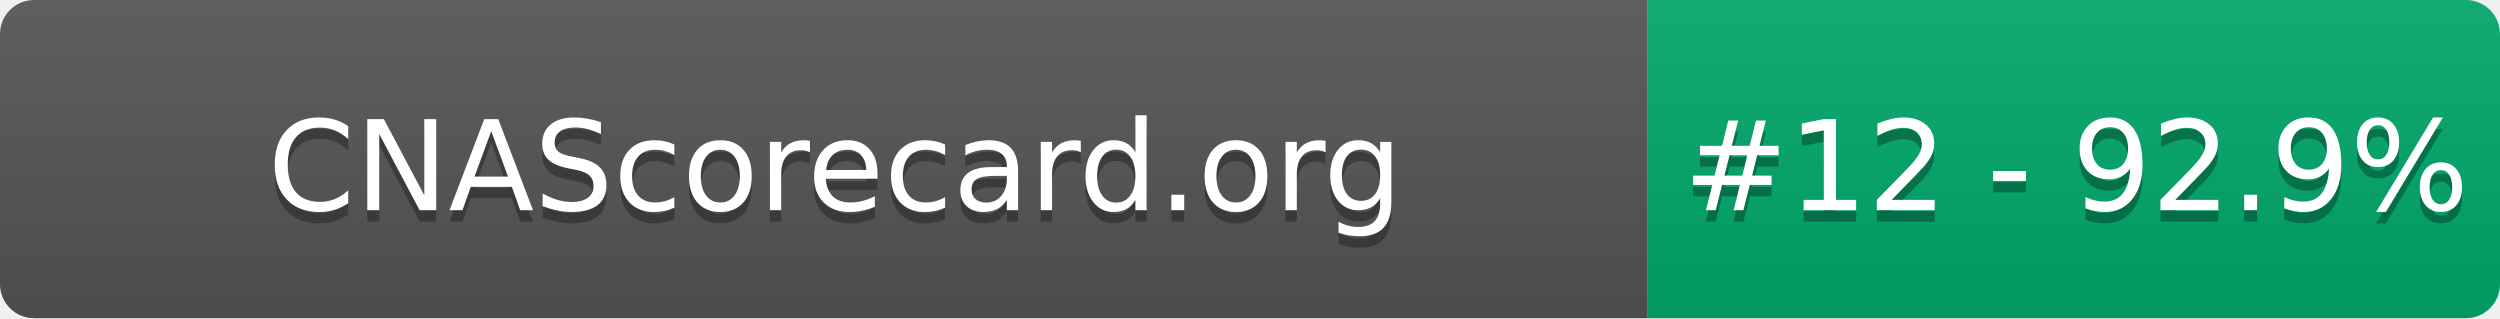
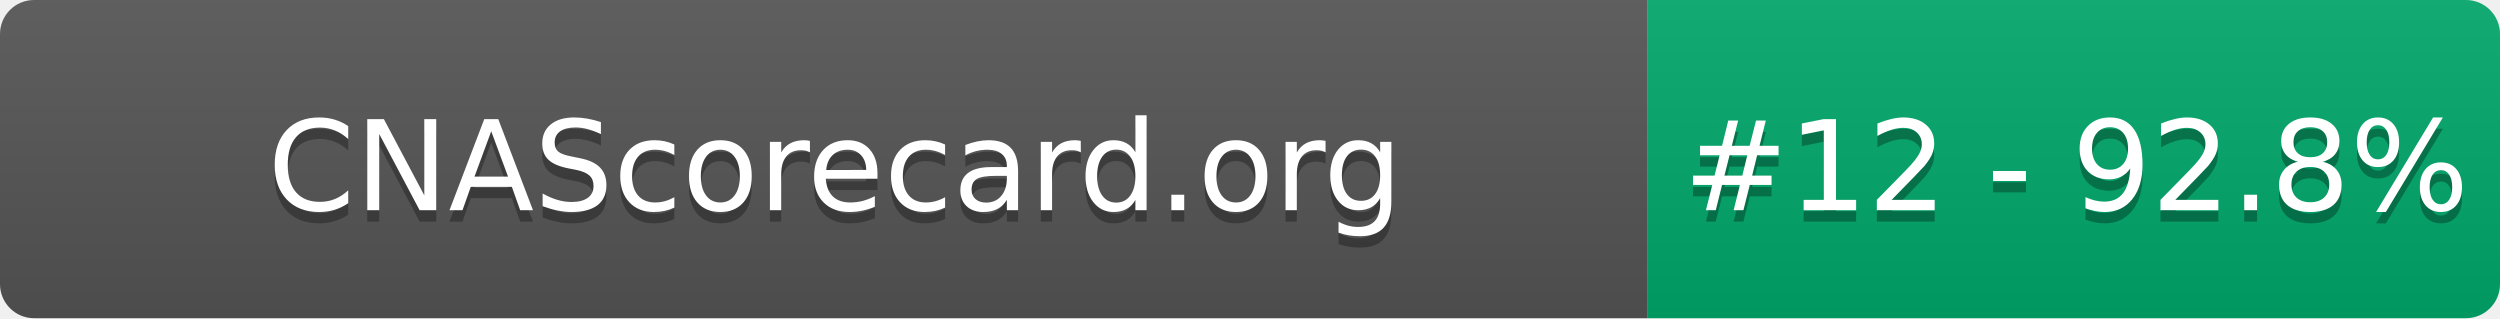
- <svg xmlns="http://www.w3.org/2000/svg" width="220" height="28" role="img" aria-label="CNAScorecard.org: #12 - 92.9%">
+ <svg xmlns="http://www.w3.org/2000/svg" width="220" height="28" role="img" aria-label="CNAScorecard.org: #12 - 92.8%">
  <linearGradient id="s" x2="0" y2="100%">
    <stop offset="0" stop-color="#bbb" stop-opacity=".1" />
    <stop offset="1" stop-opacity=".1" />
  </linearGradient>
  <clipPath id="r">
    <rect width="220" height="28" rx="3" fill="#fff" />
  </clipPath>
  <g clip-path="url(#r)">
    <rect width="145" height="28" fill="#555" />
    <rect x="145" width="75" height="28" fill="#00A86B" />
    <rect width="220" height="28" fill="url(#s)" />
  </g>
  <g fill="#fff" text-anchor="middle" font-family="Verdana,Geneva,DejaVu Sans,sans-serif" text-rendering="geometricPrecision" font-size="110">
    <text aria-hidden="true" x="735" y="195" fill="#010101" fill-opacity=".3" transform="scale(.1)" textLength="1350">CNAScorecard.org</text>
    <text x="735" y="185" transform="scale(.1)" fill="#fff" textLength="1350">CNAScorecard.org</text>
-     <text aria-hidden="true" x="1827" y="195" fill="#010101" fill-opacity=".3" transform="scale(.1)" textLength="605">#12 - 92.9%</text>
-     <text x="1827" y="185" transform="scale(.1)" fill="#fff" textLength="605">#12 - 92.9%</text>
+     <text aria-hidden="true" x="1827" y="195" fill="#010101" fill-opacity=".3" transform="scale(.1)" textLength="605">#12 - 92.8%</text>
+     <text x="1827" y="185" transform="scale(.1)" fill="#fff" textLength="605">#12 - 92.8%</text>
  </g>
</svg>
